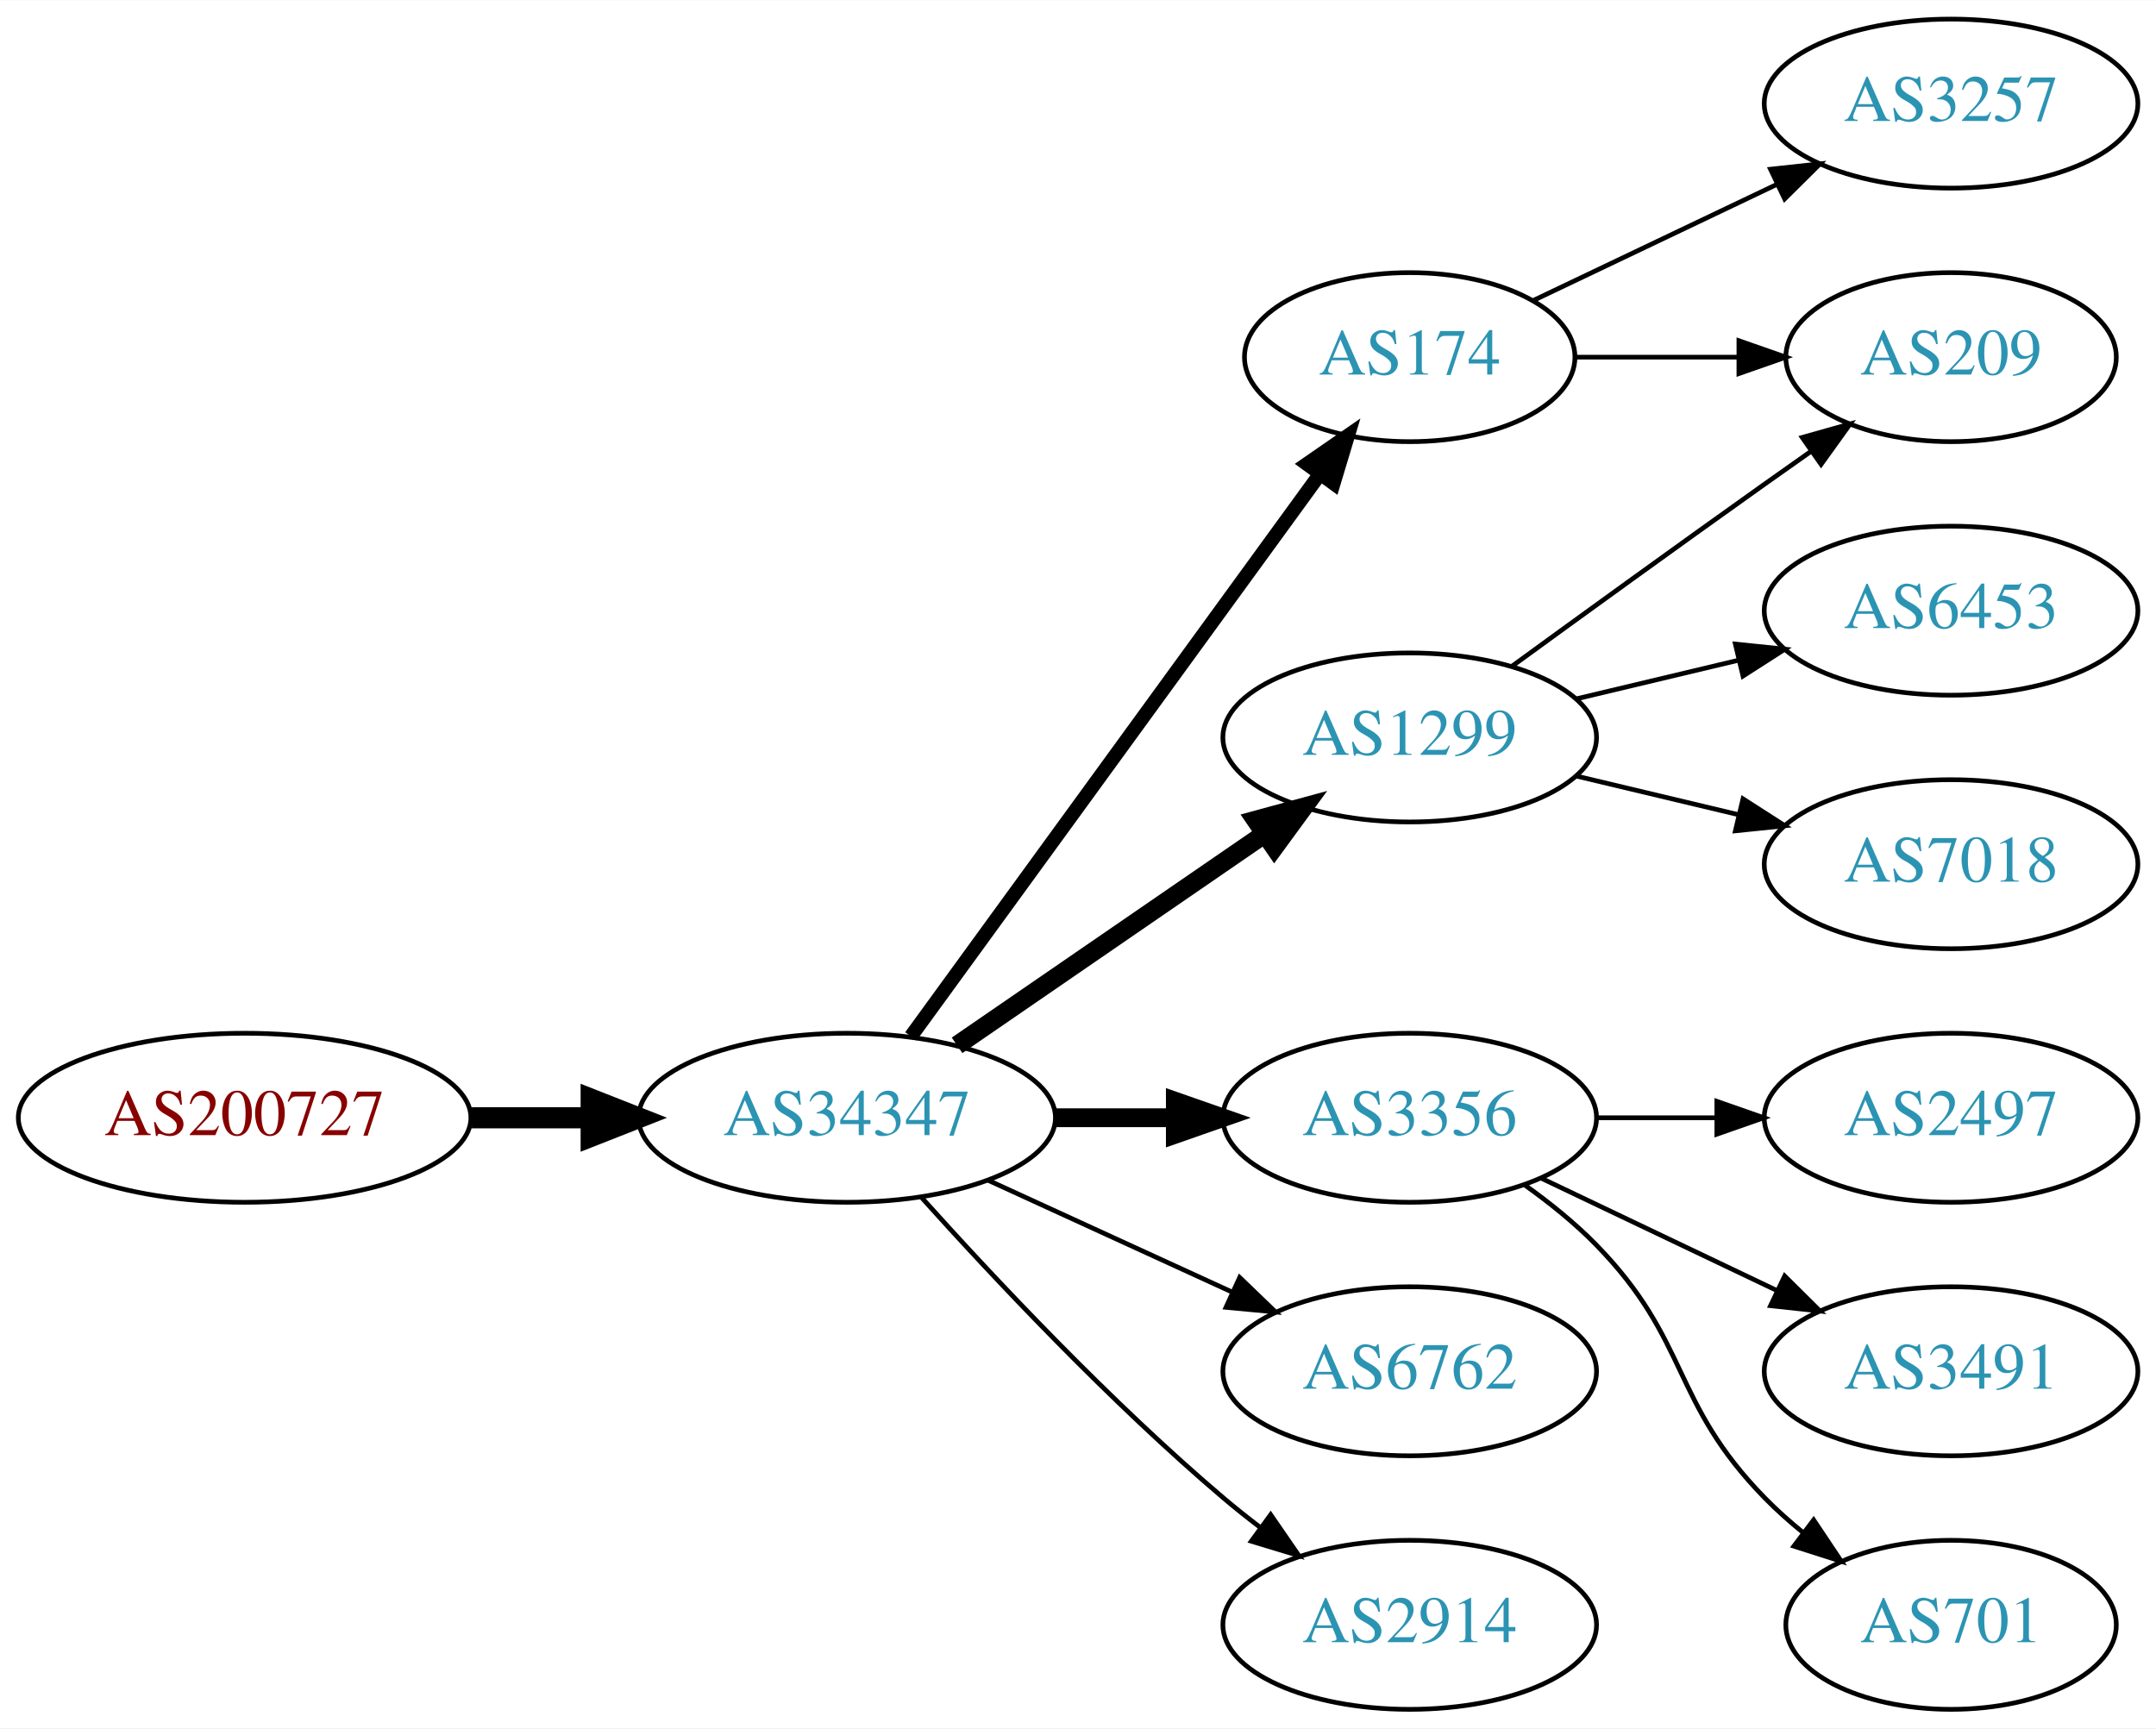
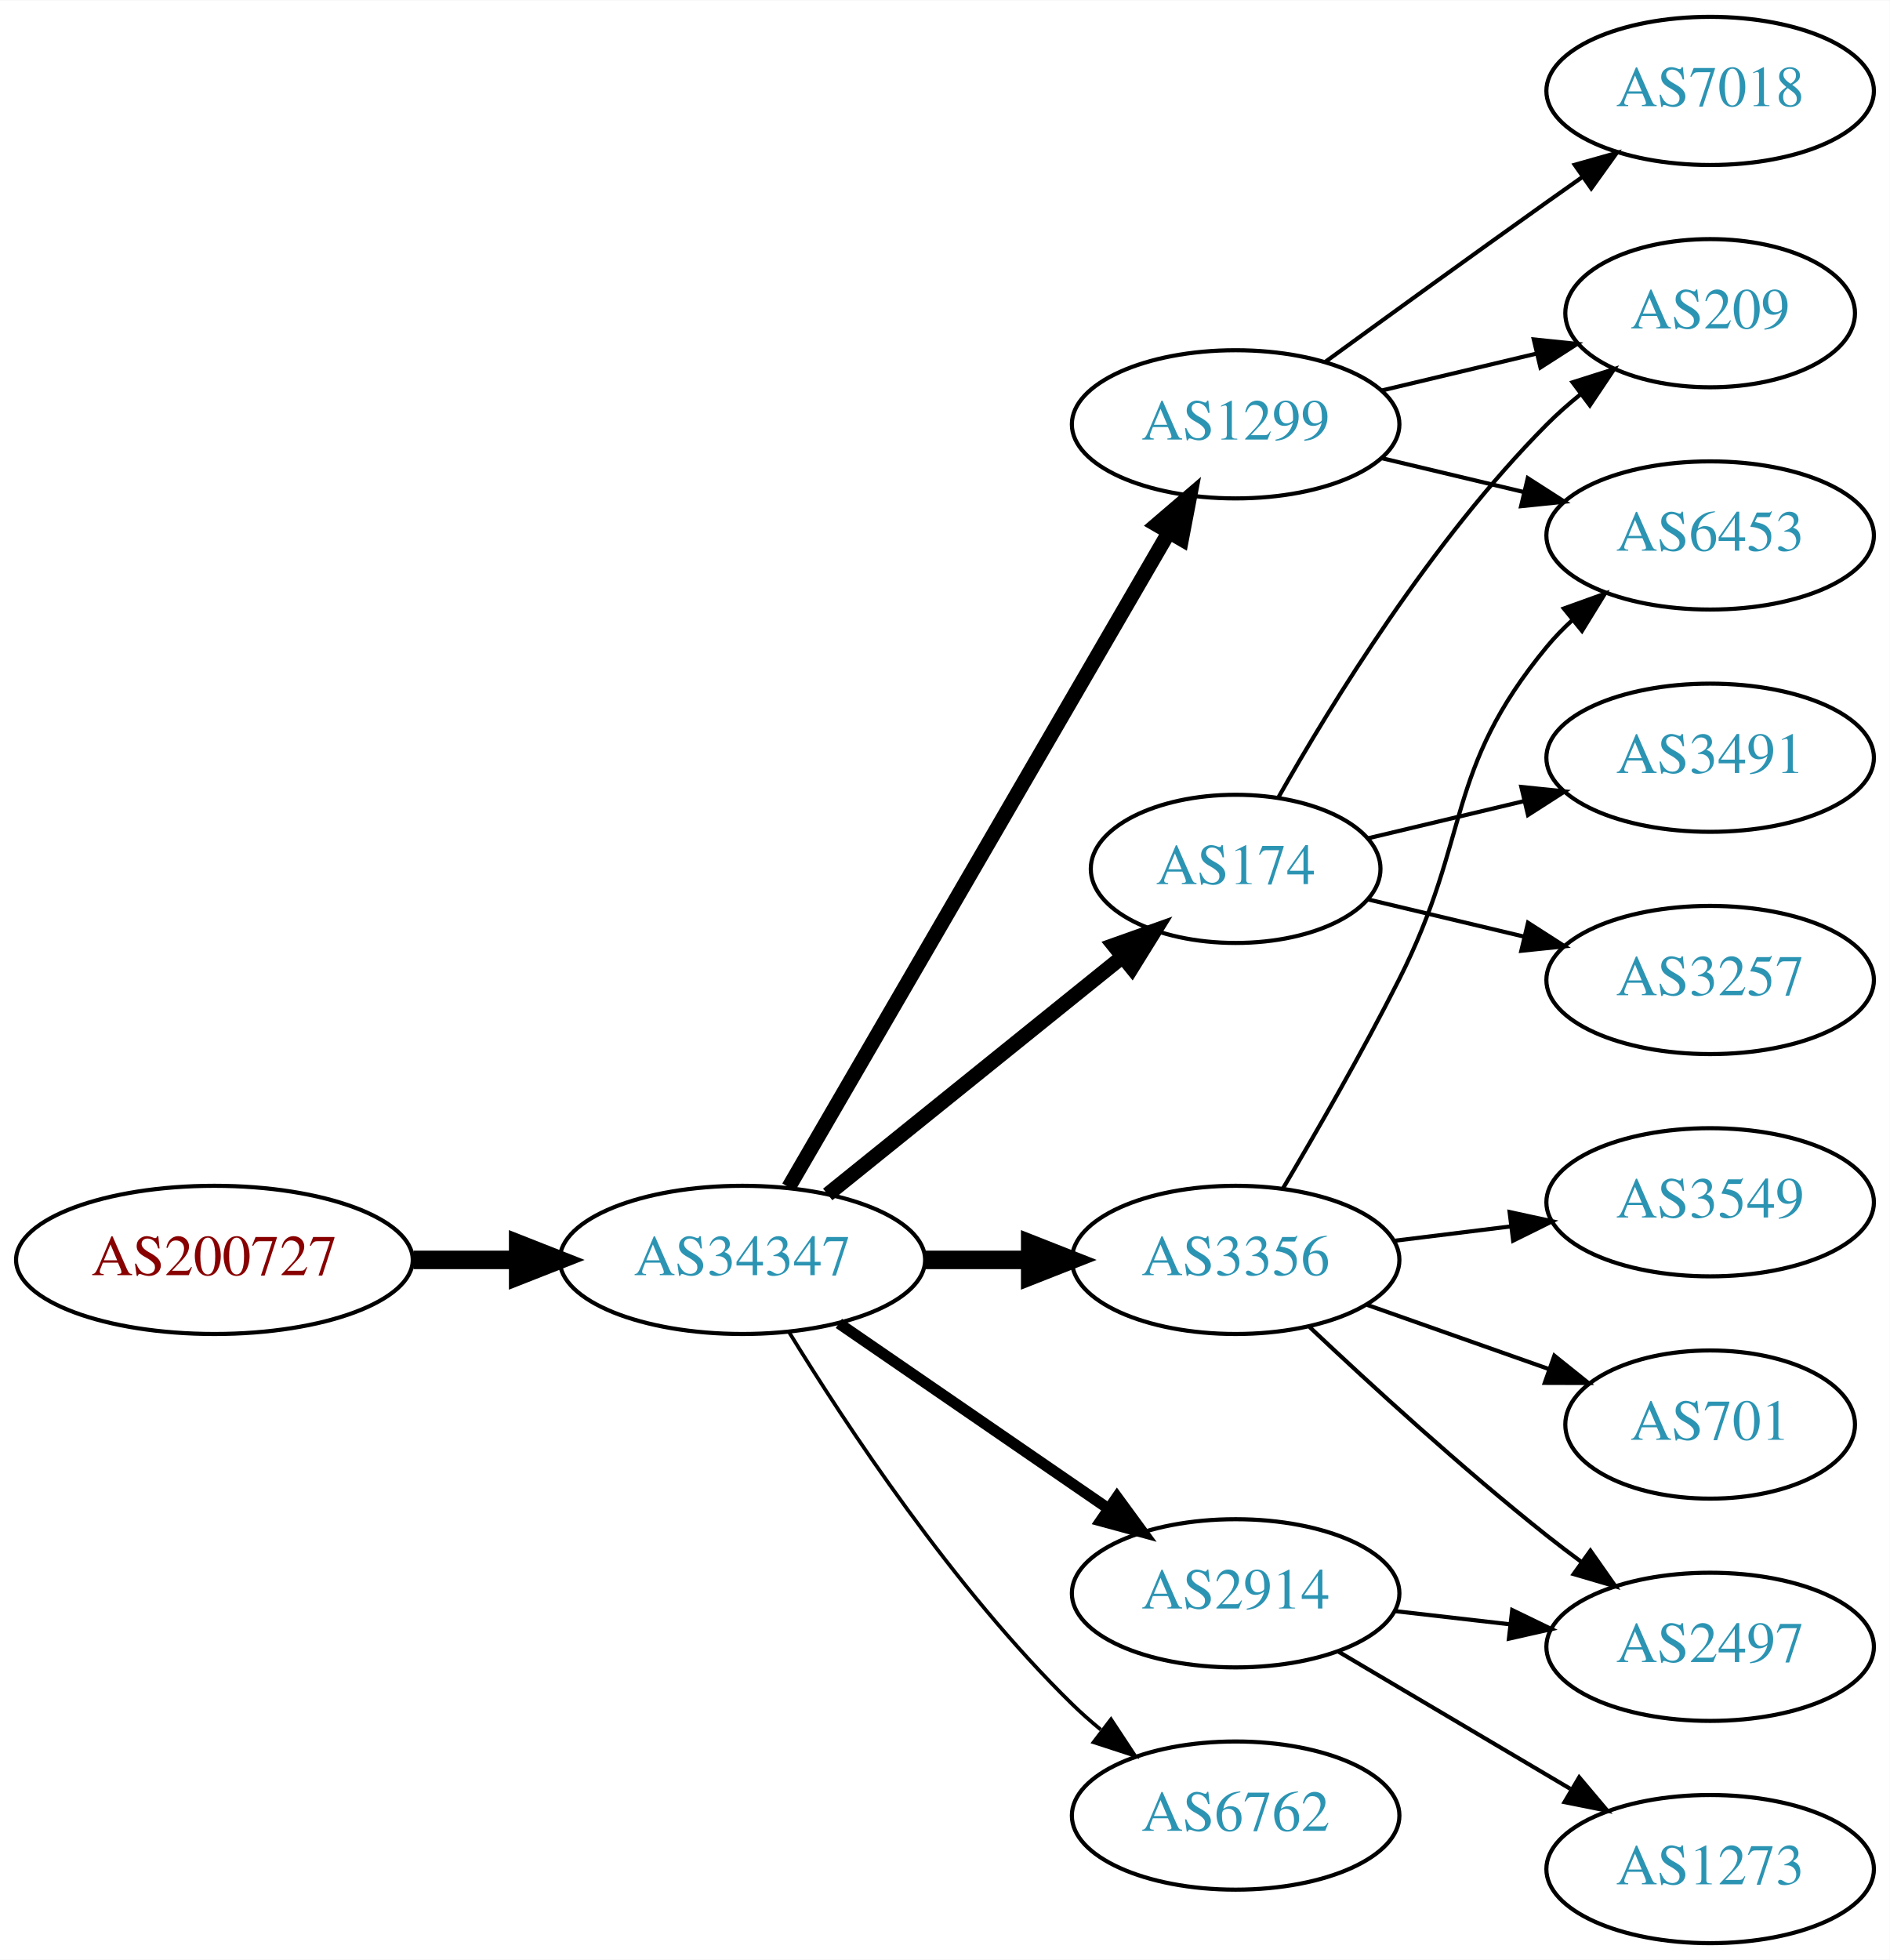
- <svg xmlns="http://www.w3.org/2000/svg" xmlns:xlink="http://www.w3.org/1999/xlink" width="459pt" height="368pt" viewBox="0.00 0.00 459.17 368.00">
-   <g id="graph0" class="graph" transform="scale(1 1) rotate(0) translate(4 364)">
-     <polygon fill="white" stroke="none" points="-4,4 -4,-364 455.17,-364 455.17,4 -4,4" />
+ <svg xmlns="http://www.w3.org/2000/svg" xmlns:xlink="http://www.w3.org/1999/xlink" width="459pt" height="476pt" viewBox="0.00 0.00 459.17 476.00">
+   <g id="graph0" class="graph" transform="scale(1 1) rotate(0) translate(4 472)">
+     <polygon fill="white" stroke="none" points="-4,4 -4,-472 455.17,-472 455.17,4 -4,4" />
    <g id="node1" class="node">
      <g id="a_node1">
        <a xlink:href="/asn/200727" xlink:title="AS200727 ~ Kommunalbetriebe Rinn GmbH [AT]">
-           <ellipse fill="#ffffff" stroke="black" cx="48.096" cy="-126" rx="48.192" ry="18" />
-           <text text-anchor="middle" x="48.096" y="-122.3" font-family="Times,serif" font-size="14.00" fill="#880000">AS200727</text>
+           <ellipse fill="#ffffff" stroke="black" cx="48.096" cy="-166" rx="48.192" ry="18" />
+           <text text-anchor="middle" x="48.096" y="-162.3" font-family="Times,serif" font-size="14.00" fill="#880000">AS200727</text>
        </a>
      </g>
    </g>
    <g id="node2" class="node">
      <g id="a_node2">
        <a xlink:href="/asn/34347" xlink:title="AS34347 ~ HALLAG Kommunal GmbH [AT]">
-           <ellipse fill="#ffffff" stroke="black" cx="176.388" cy="-126" rx="44.393" ry="18" />
-           <text text-anchor="middle" x="176.388" y="-122.3" font-family="Times,serif" font-size="14.00" fill="#2c94b3">AS34347</text>
+           <ellipse fill="#ffffff" stroke="black" cx="176.388" cy="-166" rx="44.393" ry="18" />
+           <text text-anchor="middle" x="176.388" y="-162.3" font-family="Times,serif" font-size="14.00" fill="#2c94b3">AS34347</text>
        </a>
      </g>
    </g>
    <g id="edge1" class="edge">
-       <path fill="none" stroke="black" stroke-width="4.5" d="M96.481,-126C104.742,-126 113.386,-126 121.799,-126" />
-       <polygon fill="black" stroke="black" stroke-width="4.5" points="121.904,-129.938 131.904,-126 121.904,-122.063 121.904,-129.938" />
+       <path fill="none" stroke="black" stroke-width="4.5" d="M96.481,-166C104.742,-166 113.386,-166 121.799,-166" />
+       <polygon fill="black" stroke="black" stroke-width="4.5" points="121.904,-169.938 131.904,-166 121.904,-162.063 121.904,-169.938" />
    </g>
    <g id="node3" class="node">
      <g id="a_node3">
-         <a xlink:href="/asn/174" xlink:title="AS174 ~ Cogent Communications [US]">
-           <ellipse fill="#ffffff" stroke="black" cx="296.23" cy="-288" rx="35.194" ry="18" />
-           <text text-anchor="middle" x="296.23" y="-284.3" font-family="Times,serif" font-size="14.00" fill="#2c94b3">AS174</text>
+         <a xlink:href="/asn/3356" xlink:title="AS3356 ~ Level 3 Parent, LLC [US]">
+           <ellipse fill="#ffffff" stroke="black" cx="296.23" cy="-166" rx="39.794" ry="18" />
+           <text text-anchor="middle" x="296.23" y="-162.3" font-family="Times,serif" font-size="14.00" fill="#2c94b3">AS3356</text>
        </a>
      </g>
    </g>
    <g id="edge2" class="edge">
-       <path fill="none" stroke="black" stroke-width="3" d="M189.999,-143.337C210.929,-172.109 252.919,-229.834 277.049,-263.007" />
-       <polygon fill="black" stroke="black" stroke-width="3" points="274.35,-265.245 283.063,-271.273 280.011,-261.128 274.35,-265.245" />
+       <path fill="none" stroke="black" stroke-width="4.5" d="M220.599,-166C228.911,-166 237.674,-166 246.156,-166" />
+       <polygon fill="black" stroke="black" stroke-width="4.5" points="246.315,-169.938 256.315,-166 246.315,-162.063 246.315,-169.938" />
    </g>
    <g id="node4" class="node">
      <g id="a_node4">
        <a xlink:href="/asn/1299" xlink:title="AS1299 ~ Telia Carrier [EU]">
-           <ellipse fill="#ffffff" stroke="black" cx="296.23" cy="-207" rx="39.794" ry="18" />
-           <text text-anchor="middle" x="296.23" y="-203.3" font-family="Times,serif" font-size="14.00" fill="#2c94b3">AS1299</text>
+           <ellipse fill="#ffffff" stroke="black" cx="296.23" cy="-369" rx="39.794" ry="18" />
+           <text text-anchor="middle" x="296.23" y="-365.3" font-family="Times,serif" font-size="14.00" fill="#2c94b3">AS1299</text>
        </a>
      </g>
    </g>
    <g id="edge3" class="edge">
-       <path fill="none" stroke="black" stroke-width="4" d="M199.83,-141.426C218.412,-154.198 244.972,-172.455 265.352,-186.463" />
-       <polygon fill="black" stroke="black" stroke-width="4" points="263.443,-189.398 273.666,-192.178 267.408,-183.629 263.443,-189.398" />
+       <path fill="none" stroke="black" stroke-width="3.6" d="M187.639,-183.66C208.411,-219.442 255.559,-300.661 279.961,-342.697" />
+       <polygon fill="black" stroke="black" stroke-width="3.6" points="277.039,-344.634 285.086,-351.526 283.093,-341.12 277.039,-344.634" />
    </g>
    <g id="node5" class="node">
      <g id="a_node5">
-         <a xlink:href="/asn/3356" xlink:title="AS3356 ~ Level 3 Parent, LLC [US]">
-           <ellipse fill="#ffffff" stroke="black" cx="296.23" cy="-126" rx="39.794" ry="18" />
-           <text text-anchor="middle" x="296.23" y="-122.3" font-family="Times,serif" font-size="14.00" fill="#2c94b3">AS3356</text>
+         <a xlink:href="/asn/2914" xlink:title="AS2914 ~ NTT America, Inc. [US]">
+           <ellipse fill="#ffffff" stroke="black" cx="296.23" cy="-85" rx="39.794" ry="18" />
+           <text text-anchor="middle" x="296.23" y="-81.3" font-family="Times,serif" font-size="14.00" fill="#2c94b3">AS2914</text>
        </a>
      </g>
    </g>
    <g id="edge4" class="edge">
-       <path fill="none" stroke="black" stroke-width="4" d="M220.599,-126C228.911,-126 237.674,-126 246.156,-126" />
-       <polygon fill="black" stroke="black" stroke-width="4" points="246.315,-129.5 256.315,-126 246.315,-122.5 246.315,-129.5" />
+       <path fill="none" stroke="black" stroke-width="2.7" d="M199.83,-150.574C218.412,-137.802 244.972,-119.545 265.352,-105.537" />
+       <polygon fill="black" stroke="black" stroke-width="2.7" points="267.408,-108.371 273.666,-99.822 263.443,-102.602 267.408,-108.371" />
    </g>
    <g id="node6" class="node">
      <g id="a_node6">
-         <a xlink:href="/asn/6762" xlink:title="AS6762 ~ TELECOM ITALIA SPARKLE S.p.A. [IT]">
-           <ellipse fill="#ffffff" stroke="black" cx="296.23" cy="-72" rx="39.794" ry="18" />
-           <text text-anchor="middle" x="296.23" y="-68.3" font-family="Times,serif" font-size="14.00" fill="#2c94b3">AS6762</text>
+         <a xlink:href="/asn/174" xlink:title="AS174 ~ Cogent Communications [US]">
+           <ellipse fill="#ffffff" stroke="black" cx="296.23" cy="-261" rx="35.194" ry="18" />
+           <text text-anchor="middle" x="296.23" y="-257.3" font-family="Times,serif" font-size="14.00" fill="#2c94b3">AS174</text>
        </a>
      </g>
    </g>
    <g id="edge5" class="edge">
-       <path fill="none" stroke="black" d="M206.517,-112.652C222.128,-105.498 241.526,-96.609 258.198,-88.969" />
-       <polygon fill="black" stroke="black" points="260.017,-91.986 267.65,-84.638 257.101,-85.622 260.017,-91.986" />
+       <path fill="none" stroke="black" stroke-width="3.6" d="M197.112,-181.901C216.749,-197.732 247.018,-222.133 268.742,-239.646" />
+       <polygon fill="black" stroke="black" stroke-width="3.6" points="266.627,-242.437 276.609,-245.989 271.021,-236.988 266.627,-242.437" />
    </g>
    <g id="node7" class="node">
      <g id="a_node7">
-         <a xlink:href="/asn/2914" xlink:title="AS2914 ~ NTT America, Inc. [US]">
-           <ellipse fill="#ffffff" stroke="black" cx="296.23" cy="-18" rx="39.794" ry="18" />
-           <text text-anchor="middle" x="296.23" y="-14.3" font-family="Times,serif" font-size="14.00" fill="#2c94b3">AS2914</text>
+         <a xlink:href="/asn/6762" xlink:title="AS6762 ~ TELECOM ITALIA SPARKLE S.p.A. [IT]">
+           <ellipse fill="#ffffff" stroke="black" cx="296.23" cy="-31" rx="39.794" ry="18" />
+           <text text-anchor="middle" x="296.23" y="-27.3" font-family="Times,serif" font-size="14.00" fill="#2c94b3">AS6762</text>
        </a>
      </g>
    </g>
    <g id="edge6" class="edge">
-       <path fill="none" stroke="black" d="M192.32,-108.956C207.646,-91.903 232.582,-65.35 256.584,-45 259.081,-42.883 261.741,-40.768 264.453,-38.707" />
-       <polygon fill="black" stroke="black" points="266.619,-41.459 272.629,-32.734 262.489,-35.806 266.619,-41.459" />
-     </g>
-     <g id="node9" class="node">
-       <g id="a_node9">
-         <a xlink:href="/asn/209" xlink:title="AS209 ~ CenturyLink Communications, LLC [US]">
-           <ellipse fill="#ffffff" stroke="black" cx="411.523" cy="-288" rx="35.194" ry="18" />
-           <text text-anchor="middle" x="411.523" y="-284.3" font-family="Times,serif" font-size="14.00" fill="#2c94b3">AS209</text>
-         </a>
-       </g>
-     </g>
-     <g id="edge14" class="edge">
-       <path fill="none" stroke="black" d="M331.529,-288C342.399,-288 354.577,-288 366.054,-288" />
-       <polygon fill="black" stroke="black" points="366.341,-291.5 376.341,-288 366.341,-284.5 366.341,-291.5" />
-     </g>
-     <g id="node14" class="node">
-       <g id="a_node14">
-         <a xlink:href="/asn/3257" xlink:title="AS3257 ~ GTT [DE]">
-           <ellipse fill="#ffffff" stroke="black" cx="411.523" cy="-342" rx="39.794" ry="18" />
-           <text text-anchor="middle" x="411.523" y="-338.3" font-family="Times,serif" font-size="14.00" fill="#2c94b3">AS3257</text>
-         </a>
-       </g>
-     </g>
-     <g id="edge13" class="edge">
-       <path fill="none" stroke="black" d="M322.655,-300.119C337.958,-307.413 357.681,-316.814 374.563,-324.86" />
-       <polygon fill="black" stroke="black" points="373.071,-328.026 383.604,-329.169 376.082,-321.707 373.071,-328.026" />
+       <path fill="none" stroke="black" stroke-width="0.9" d="M187.653,-148.56C201.462,-126.009 227.651,-86.278 256.584,-58 258.724,-55.908 261.041,-53.863 263.441,-51.895" />
+       <polygon fill="black" stroke="black" stroke-width="0.9" points="265.951,-54.382 271.782,-45.536 261.708,-48.815 265.951,-54.382" />
    </g>
    <g id="node8" class="node">
      <g id="a_node8">
        <a xlink:href="/asn/6453" xlink:title="AS6453 ~ TATA COMMUNICATIONS (AMERICA) INC [US]">
-           <ellipse fill="#ffffff" stroke="black" cx="411.523" cy="-234" rx="39.794" ry="18" />
-           <text text-anchor="middle" x="411.523" y="-230.3" font-family="Times,serif" font-size="14.00" fill="#2c94b3">AS6453</text>
+           <ellipse fill="#ffffff" stroke="black" cx="411.523" cy="-342" rx="39.794" ry="18" />
+           <text text-anchor="middle" x="411.523" y="-338.3" font-family="Times,serif" font-size="14.00" fill="#2c94b3">AS6453</text>
        </a>
      </g>
    </g>
    <g id="edge7" class="edge">
-       <path fill="none" stroke="black" d="M331.837,-215.248C342.709,-217.838 354.863,-220.735 366.305,-223.462" />
-       <polygon fill="black" stroke="black" points="365.589,-226.889 376.128,-225.803 367.212,-220.08 365.589,-226.889" />
+       <path fill="none" stroke="black" d="M307.722,-183.353C315.783,-196.942 327.003,-216.423 335.877,-234 353.631,-269.168 346.812,-284.606 371.877,-315 373.732,-317.25 375.819,-319.396 378.038,-321.424" />
+       <polygon fill="black" stroke="black" points="375.973,-324.256 385.942,-327.844 380.386,-318.823 375.973,-324.256" />
+     </g>
+     <g id="node9" class="node">
+       <g id="a_node9">
+         <a xlink:href="/asn/701" xlink:title="AS701 ~ UUNET [US]">
+           <ellipse fill="#ffffff" stroke="black" cx="411.523" cy="-126" rx="35.194" ry="18" />
+           <text text-anchor="middle" x="411.523" y="-122.3" font-family="Times,serif" font-size="14.00" fill="#2c94b3">AS701</text>
+         </a>
+       </g>
    </g>
    <g id="edge8" class="edge">
-       <path fill="none" stroke="black" d="M318.078,-222.222C333.012,-233.091 353.626,-248.025 371.877,-261 375.087,-263.282 378.456,-265.661 381.811,-268.018" />
-       <polygon fill="black" stroke="black" points="379.823,-270.899 390.021,-273.77 383.839,-265.166 379.823,-270.899" />
+       <path fill="none" stroke="black" d="M328.188,-155.07C341.815,-150.258 357.959,-144.559 372.325,-139.486" />
+       <polygon fill="black" stroke="black" points="373.67,-142.723 381.934,-136.094 371.34,-136.123 373.67,-142.723" />
    </g>
    <g id="node10" class="node">
      <g id="a_node10">
-         <a xlink:href="/asn/7018" xlink:title="AS7018 ~ AT&amp;T Services, Inc. [US]">
-           <ellipse fill="#ffffff" stroke="black" cx="411.523" cy="-180" rx="39.794" ry="18" />
-           <text text-anchor="middle" x="411.523" y="-176.3" font-family="Times,serif" font-size="14.00" fill="#2c94b3">AS7018</text>
+         <a xlink:href="/asn/2497" xlink:title="AS2497 ~ Internet Initiative Japan Inc. [JP]">
+           <ellipse fill="#ffffff" stroke="black" cx="411.523" cy="-72" rx="39.794" ry="18" />
+           <text text-anchor="middle" x="411.523" y="-68.3" font-family="Times,serif" font-size="14.00" fill="#2c94b3">AS2497</text>
        </a>
      </g>
    </g>
    <g id="edge9" class="edge">
-       <path fill="none" stroke="black" d="M331.837,-198.752C342.709,-196.162 354.863,-193.265 366.305,-190.538" />
-       <polygon fill="black" stroke="black" points="367.212,-193.92 376.128,-188.197 365.589,-187.111 367.212,-193.92" />
+       <path fill="none" stroke="black" d="M314.205,-149.68C329.007,-135.716 351.276,-115.342 371.877,-99 374.588,-96.849 377.457,-94.672 380.36,-92.537" />
+       <polygon fill="black" stroke="black" points="382.434,-95.356 388.519,-86.683 378.353,-89.669 382.434,-95.356" />
    </g>
    <g id="node11" class="node">
      <g id="a_node11">
-         <a xlink:href="/asn/2497" xlink:title="AS2497 ~ Internet Initiative Japan Inc. [JP]">
-           <ellipse fill="#ffffff" stroke="black" cx="411.523" cy="-126" rx="39.794" ry="18" />
-           <text text-anchor="middle" x="411.523" y="-122.3" font-family="Times,serif" font-size="14.00" fill="#2c94b3">AS2497</text>
+         <a xlink:href="/asn/3549" xlink:title="AS3549 ~ Level 3 Parent, LLC [US]">
+           <ellipse fill="#ffffff" stroke="black" cx="411.523" cy="-180" rx="39.794" ry="18" />
+           <text text-anchor="middle" x="411.523" y="-176.3" font-family="Times,serif" font-size="14.00" fill="#2c94b3">AS3549</text>
        </a>
      </g>
    </g>
    <g id="edge10" class="edge">
-       <path fill="none" stroke="black" d="M335.902,-126C344.105,-126 352.869,-126 361.401,-126" />
-       <polygon fill="black" stroke="black" points="361.641,-129.5 371.641,-126 361.641,-122.5 361.641,-129.5" />
+       <path fill="none" stroke="black" d="M334.64,-170.623C343.728,-171.746 353.566,-172.962 363.05,-174.134" />
+       <polygon fill="black" stroke="black" points="362.798,-177.629 373.152,-175.382 363.657,-170.682 362.798,-177.629" />
+     </g>
+     <g id="edge18" class="edge">
+       <path fill="none" stroke="black" d="M331.837,-360.752C342.709,-358.162 354.863,-355.265 366.305,-352.538" />
+       <polygon fill="black" stroke="black" points="367.212,-355.92 376.128,-350.197 365.589,-349.111 367.212,-355.92" />
+     </g>
+     <g id="node14" class="node">
+       <g id="a_node14">
+         <a xlink:href="/asn/209" xlink:title="AS209 ~ CenturyLink Communications, LLC [US]">
+           <ellipse fill="#ffffff" stroke="black" cx="411.523" cy="-396" rx="35.194" ry="18" />
+           <text text-anchor="middle" x="411.523" y="-392.3" font-family="Times,serif" font-size="14.00" fill="#2c94b3">AS209</text>
+         </a>
+       </g>
+     </g>
+     <g id="edge16" class="edge">
+       <path fill="none" stroke="black" d="M331.837,-377.248C343.632,-380.058 356.937,-383.229 369.204,-386.153" />
+       <polygon fill="black" stroke="black" points="368.67,-389.624 379.209,-388.537 370.293,-382.814 368.67,-389.624" />
+     </g>
+     <g id="node16" class="node">
+       <g id="a_node16">
+         <a xlink:href="/asn/7018" xlink:title="AS7018 ~ AT&amp;T Services, Inc. [US]">
+           <ellipse fill="#ffffff" stroke="black" cx="411.523" cy="-450" rx="39.794" ry="18" />
+           <text text-anchor="middle" x="411.523" y="-446.3" font-family="Times,serif" font-size="14.00" fill="#2c94b3">AS7018</text>
+         </a>
+       </g>
+     </g>
+     <g id="edge17" class="edge">
+       <path fill="none" stroke="black" d="M318.078,-384.222C333.012,-395.091 353.626,-410.025 371.877,-423 374.697,-425.005 377.64,-427.085 380.588,-429.159" />
+       <polygon fill="black" stroke="black" points="378.616,-432.05 388.813,-434.926 382.634,-426.319 378.616,-432.05" />
+     </g>
+     <g id="edge11" class="edge">
+       <path fill="none" stroke="black" d="M334.955,-80.671C343.937,-79.641 353.635,-78.528 362.993,-77.454" />
+       <polygon fill="black" stroke="black" points="363.427,-80.927 372.963,-76.31 362.629,-73.973 363.427,-80.927" />
    </g>
    <g id="node12" class="node">
      <g id="a_node12">
-         <a xlink:href="/asn/3491" xlink:title="AS3491 ~ PCCW Global, Inc. [US]">
-           <ellipse fill="#ffffff" stroke="black" cx="411.523" cy="-72" rx="39.794" ry="18" />
-           <text text-anchor="middle" x="411.523" y="-68.3" font-family="Times,serif" font-size="14.00" fill="#2c94b3">AS3491</text>
-         </a>
-       </g>
-     </g>
-     <g id="edge11" class="edge">
-       <path fill="none" stroke="black" d="M324.367,-113.066C339.361,-105.919 358.182,-96.948 374.405,-89.215" />
-       <polygon fill="black" stroke="black" points="376.087,-92.291 383.608,-84.829 373.075,-85.972 376.087,-92.291" />
+         <a xlink:href="/asn/1273" xlink:title="AS1273 ~ Vodafone Group PLC [EU]">
+           <ellipse fill="#ffffff" stroke="black" cx="411.523" cy="-18" rx="39.794" ry="18" />
+           <text text-anchor="middle" x="411.523" y="-14.3" font-family="Times,serif" font-size="14.00" fill="#2c94b3">AS1273</text>
+         </a>
+       </g>
+     </g>
+     <g id="edge12" class="edge">
+       <path fill="none" stroke="black" d="M321.257,-70.791C337.629,-61.109 359.516,-48.165 377.52,-37.518" />
+       <polygon fill="black" stroke="black" points="379.705,-40.291 386.531,-32.188 376.142,-34.266 379.705,-40.291" />
    </g>
    <g id="node13" class="node">
      <g id="a_node13">
-         <a xlink:href="/asn/701" xlink:title="AS701 ~ UUNET [US]">
-           <ellipse fill="#ffffff" stroke="black" cx="411.523" cy="-18" rx="35.194" ry="18" />
-           <text text-anchor="middle" x="411.523" y="-14.3" font-family="Times,serif" font-size="14.00" fill="#2c94b3">AS701</text>
-         </a>
-       </g>
-     </g>
-     <g id="edge12" class="edge">
-       <path fill="none" stroke="black" d="M320.824,-111.611C326.08,-107.852 331.412,-103.563 335.877,-99 356.049,-78.383 351.704,-65.617 371.877,-45 374.356,-42.466 377.102,-40.017 379.955,-37.696" />
-       <polygon fill="black" stroke="black" points="382.257,-40.343 388.14,-31.532 378.046,-34.752 382.257,-40.343" />
+         <a xlink:href="/asn/3491" xlink:title="AS3491 ~ PCCW Global, Inc. [US]">
+           <ellipse fill="#ffffff" stroke="black" cx="411.523" cy="-288" rx="39.794" ry="18" />
+           <text text-anchor="middle" x="411.523" y="-284.3" font-family="Times,serif" font-size="14.00" fill="#2c94b3">AS3491</text>
+         </a>
+       </g>
+     </g>
+     <g id="edge13" class="edge">
+       <path fill="none" stroke="black" d="M328.488,-268.449C340.168,-271.233 353.663,-274.449 366.293,-277.459" />
+       <polygon fill="black" stroke="black" points="365.645,-280.903 376.184,-279.816 367.268,-274.093 365.645,-280.903" />
+     </g>
+     <g id="edge14" class="edge">
+       <path fill="none" stroke="black" d="M306.69,-278.49C319.472,-301.096 343.904,-340.886 371.877,-369 374.377,-371.513 377.138,-373.949 379.999,-376.261" />
+       <polygon fill="black" stroke="black" points="378.097,-379.21 388.196,-382.413 382.299,-373.611 378.097,-379.21" />
+     </g>
+     <g id="node15" class="node">
+       <g id="a_node15">
+         <a xlink:href="/asn/3257" xlink:title="AS3257 ~ GTT [DE]">
+           <ellipse fill="#ffffff" stroke="black" cx="411.523" cy="-234" rx="39.794" ry="18" />
+           <text text-anchor="middle" x="411.523" y="-230.3" font-family="Times,serif" font-size="14.00" fill="#2c94b3">AS3257</text>
+         </a>
+       </g>
+     </g>
+     <g id="edge15" class="edge">
+       <path fill="none" stroke="black" d="M328.488,-253.551C340.168,-250.767 353.663,-247.551 366.293,-244.541" />
+       <polygon fill="black" stroke="black" points="367.268,-247.907 376.184,-242.184 365.645,-241.097 367.268,-247.907" />
    </g>
  </g>
</svg>
